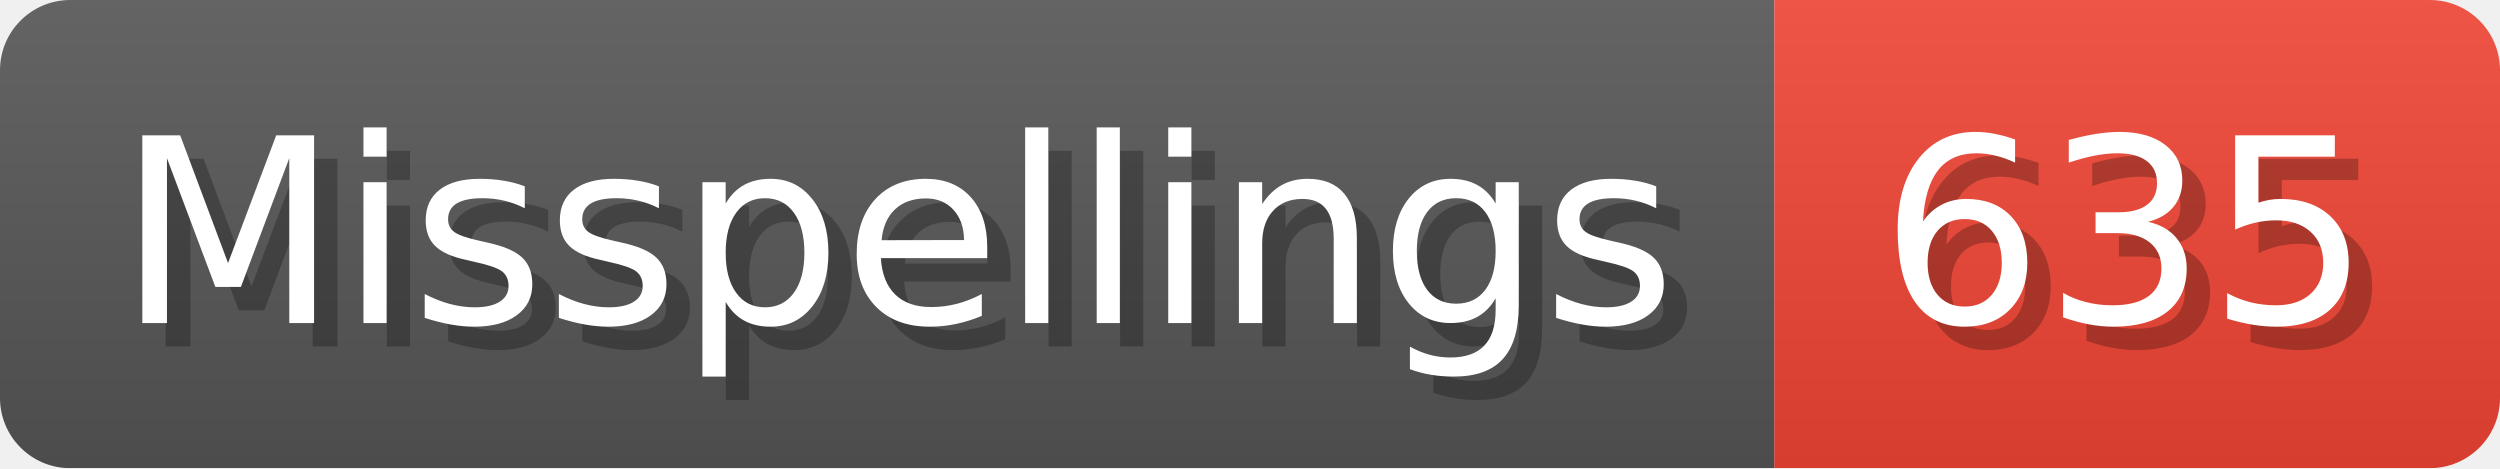
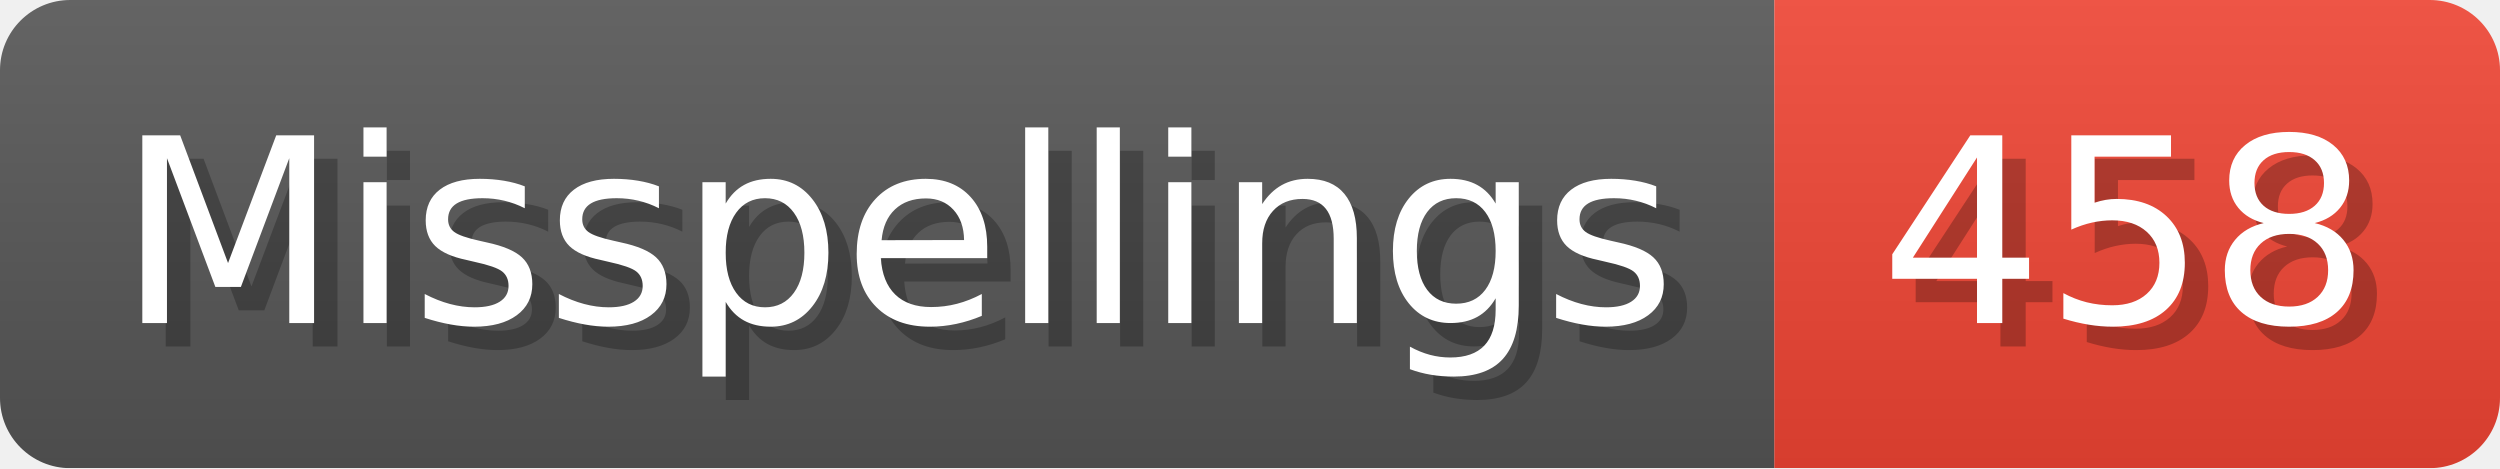
- <svg xmlns="http://www.w3.org/2000/svg" width="106.8" height="20" viewBox="0 0 1068 200" role="img" aria-label="Misspellings: 635">
+ <svg xmlns="http://www.w3.org/2000/svg" width="106.8" height="20" viewBox="0 0 1068 200" role="img" aria-label="Misspellings: 458">
  <linearGradient id="a" x2="0" y2="100%">
    <stop offset="0" stop-opacity=".1" stop-color="#EEE" />
    <stop offset="1" stop-opacity=".1" />
  </linearGradient>
  <mask id="m">
    <rect width="1068" height="200" rx="30" fill="#FFF" />
  </mask>
  <g mask="url(#m)">
    <rect width="758" height="200" fill="#555" />
    <rect width="310" height="200" fill="#E43" x="758" />
    <rect width="1068" height="200" fill="url(#a)" />
  </g>
  <g aria-hidden="true" fill="#fff" text-anchor="start" font-family="Verdana,DejaVu Sans,sans-serif" font-size="110">
    <text x="60" y="148" textLength="658" fill="#000" opacity="0.25">Misspellings</text>
    <text x="50" y="138" textLength="658">Misspellings</text>
-     <text x="813" y="148" textLength="210" fill="#000" opacity="0.25">635</text>
-     <text x="803" y="138" textLength="210">635</text>
+     <text x="813" y="148" textLength="210" fill="#000" opacity="0.25">458</text>
+     <text x="803" y="138" textLength="210">458</text>
  </g>
</svg>
